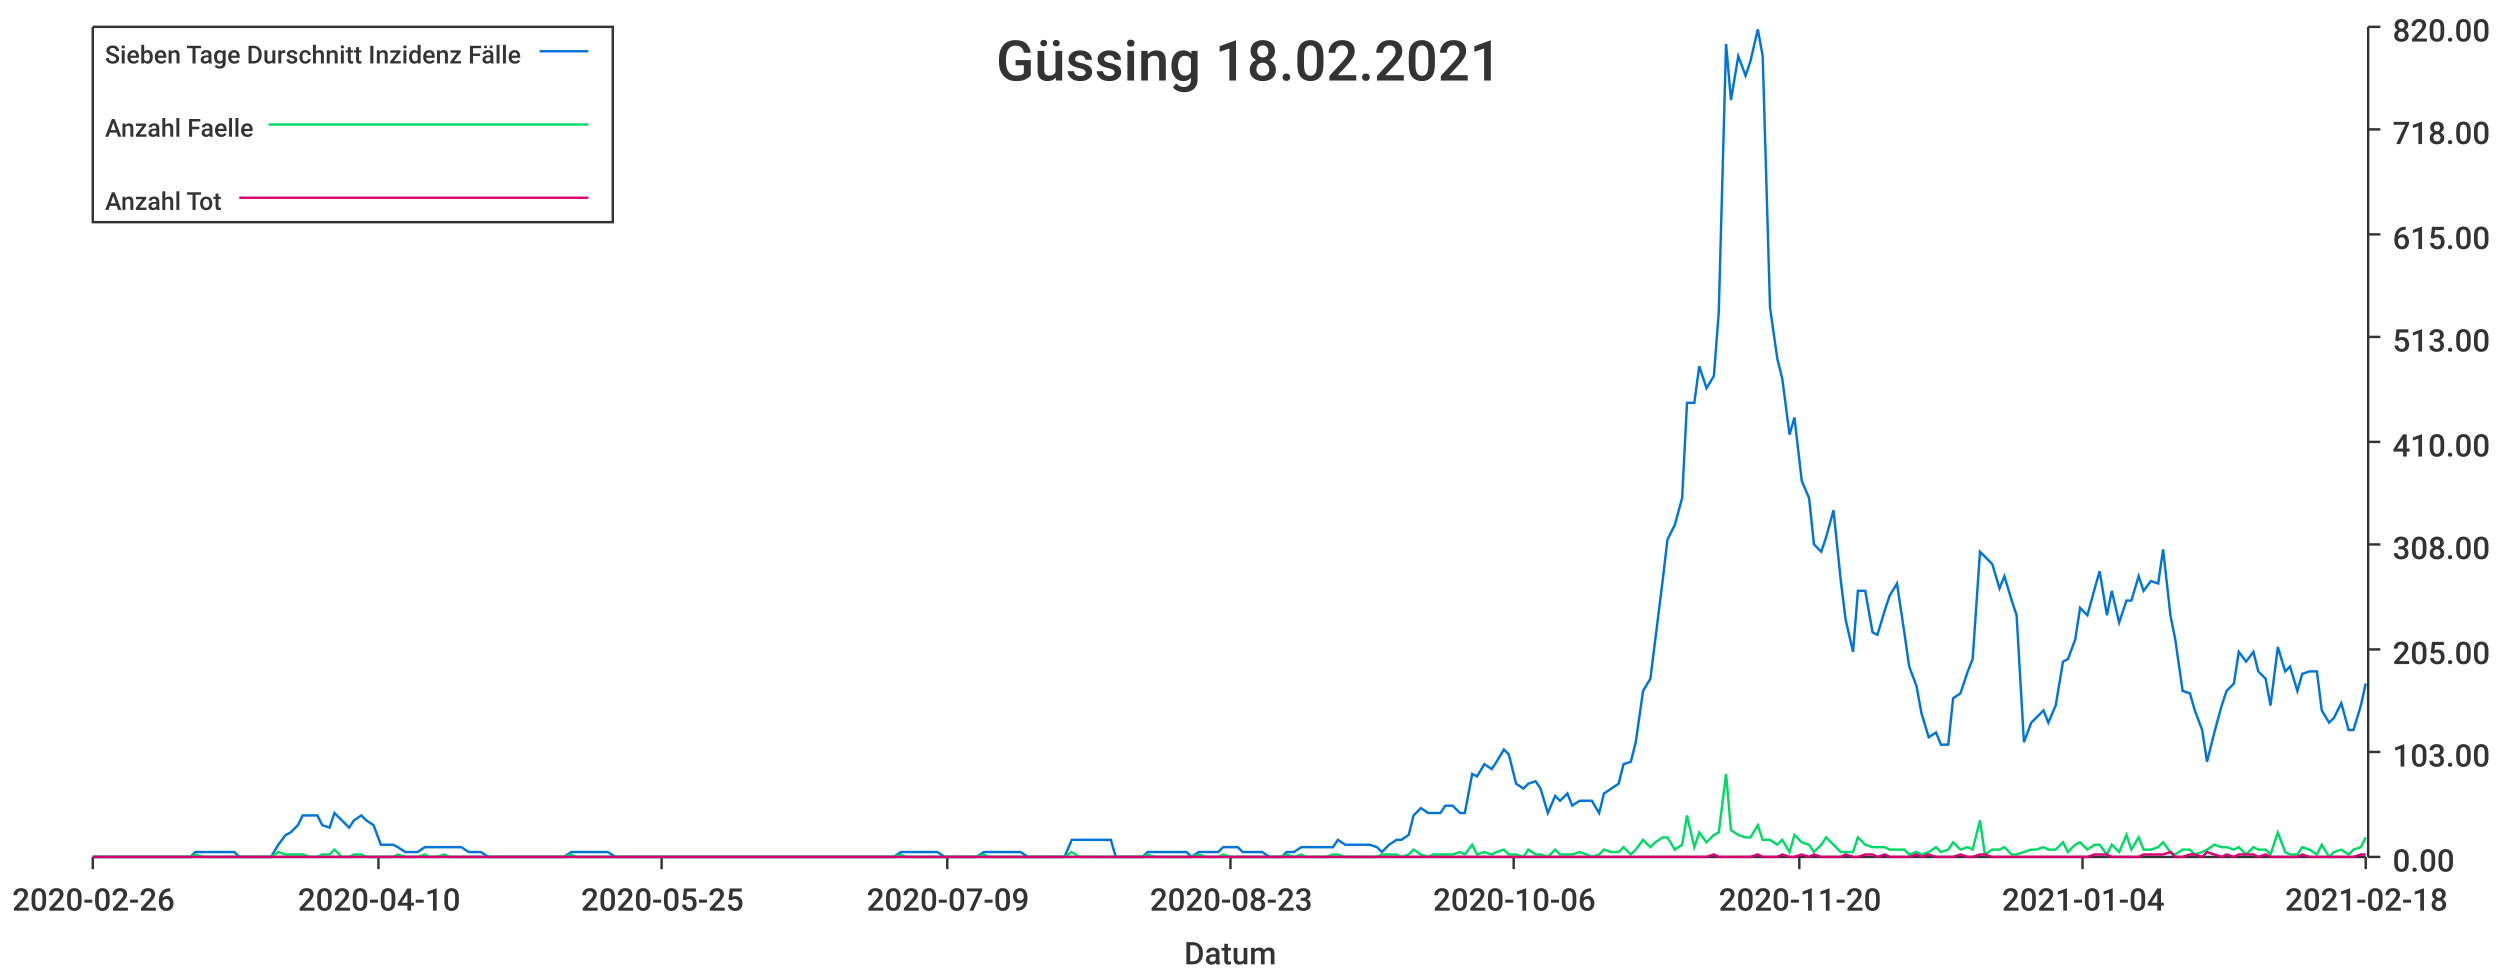
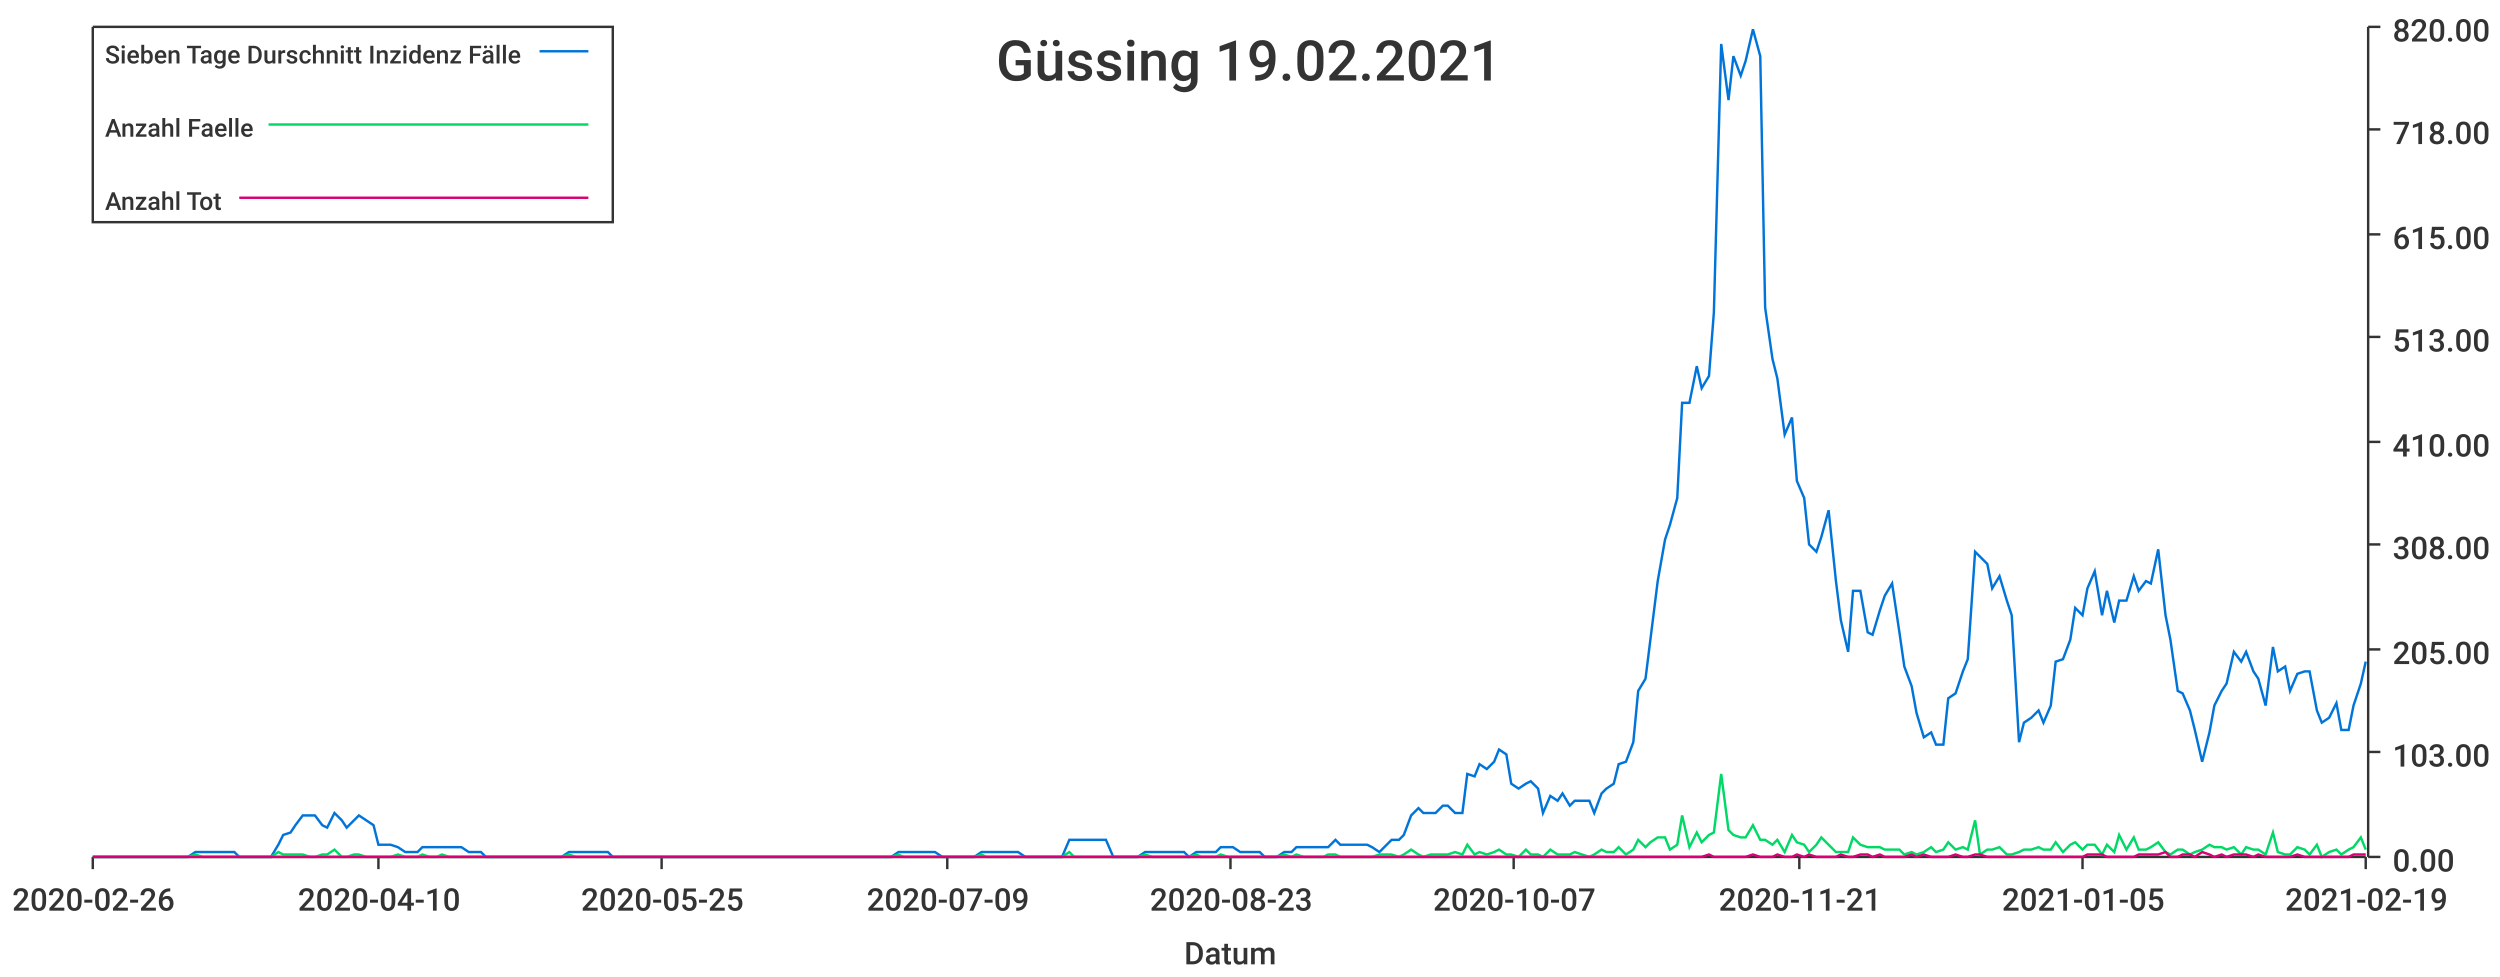
<svg xmlns="http://www.w3.org/2000/svg" width="1024" height="400">\n<path d="M 0 0 L 1024 0 L 1024 400 L 0 400 L 0 0" style="stroke-width:0;stroke:rgba(255,255,255,1.0);fill:rgba(255,255,255,1.0)" />
  <path d="M 38 11 L 969 11 L 969 351 L 38 351 L 38 11" style="stroke-width:0;stroke:rgba(255,255,255,1.0);fill:rgba(255,255,255,1.0)" />
  <path d="M 38 351 L 969 351" style="stroke-width:1;stroke:rgba(51,51,51,1.0);fill:none" />
  <path d="M 38 351 L 38 356" style="stroke-width:1;stroke:rgba(51,51,51,1.0);fill:none" />
  <text x="5" y="373" style="stroke-width:0;stroke:none;fill:rgba(51,51,51,1.0);font-size:12.8px;font-family:'Roboto Medium',sans-serif">2020-02-26</text>
  <path d="M 155 351 L 155 356" style="stroke-width:1;stroke:rgba(51,51,51,1.0);fill:none" />
  <text x="122" y="373" style="stroke-width:0;stroke:none;fill:rgba(51,51,51,1.0);font-size:12.8px;font-family:'Roboto Medium',sans-serif">2020-04-10</text>
  <path d="M 271 351 L 271 356" style="stroke-width:1;stroke:rgba(51,51,51,1.0);fill:none" />
  <text x="238" y="373" style="stroke-width:0;stroke:none;fill:rgba(51,51,51,1.0);font-size:12.8px;font-family:'Roboto Medium',sans-serif">2020-05-25</text>
  <path d="M 388 351 L 388 356" style="stroke-width:1;stroke:rgba(51,51,51,1.0);fill:none" />
  <text x="355" y="373" style="stroke-width:0;stroke:none;fill:rgba(51,51,51,1.0);font-size:12.8px;font-family:'Roboto Medium',sans-serif">2020-07-09</text>
  <path d="M 504 351 L 504 356" style="stroke-width:1;stroke:rgba(51,51,51,1.0);fill:none" />
  <text x="471" y="373" style="stroke-width:0;stroke:none;fill:rgba(51,51,51,1.0);font-size:12.8px;font-family:'Roboto Medium',sans-serif">2020-08-23</text>
  <path d="M 620 351 L 620 356" style="stroke-width:1;stroke:rgba(51,51,51,1.0);fill:none" />
-   <text x="587" y="373" style="stroke-width:0;stroke:none;fill:rgba(51,51,51,1.0);font-size:12.8px;font-family:'Roboto Medium',sans-serif">2020-10-06</text>
+   <text x="587" y="373" style="stroke-width:0;stroke:none;fill:rgba(51,51,51,1.0);font-size:12.8px;font-family:'Roboto Medium',sans-serif">2020-10-07</text>
  <path d="M 737 351 L 737 356" style="stroke-width:1;stroke:rgba(51,51,51,1.0);fill:none" />
-   <text x="704" y="373" style="stroke-width:0;stroke:none;fill:rgba(51,51,51,1.0);font-size:12.8px;font-family:'Roboto Medium',sans-serif">2020-11-20</text>
+   <text x="704" y="373" style="stroke-width:0;stroke:none;fill:rgba(51,51,51,1.0);font-size:12.8px;font-family:'Roboto Medium',sans-serif">2020-11-21</text>
  <path d="M 853 351 L 853 356" style="stroke-width:1;stroke:rgba(51,51,51,1.0);fill:none" />
-   <text x="820" y="373" style="stroke-width:0;stroke:none;fill:rgba(51,51,51,1.0);font-size:12.8px;font-family:'Roboto Medium',sans-serif">2021-01-04</text>
+   <text x="820" y="373" style="stroke-width:0;stroke:none;fill:rgba(51,51,51,1.0);font-size:12.8px;font-family:'Roboto Medium',sans-serif">2021-01-05</text>
  <path d="M 969 351 L 969 356" style="stroke-width:1;stroke:rgba(51,51,51,1.0);fill:none" />
-   <text x="936" y="373" style="stroke-width:0;stroke:none;fill:rgba(51,51,51,1.0);font-size:12.8px;font-family:'Roboto Medium',sans-serif">2021-02-18</text>
+   <text x="936" y="373" style="stroke-width:0;stroke:none;fill:rgba(51,51,51,1.0);font-size:12.8px;font-family:'Roboto Medium',sans-serif">2021-02-19</text>
  <text x="485" y="395" style="stroke-width:0;stroke:none;fill:rgba(51,51,51,1.0);font-size:12.8px;font-family:'Roboto Medium',sans-serif">Datum</text>
  <path d="M 970 351 L 970 11" style="stroke-width:1;stroke:rgba(51,51,51,1.0);fill:none" />
  <path d="M 970 351 L 975 351" style="stroke-width:1;stroke:rgba(51,51,51,1.0);fill:none" />
  <text x="980" y="357" style="stroke-width:0;stroke:none;fill:rgba(51,51,51,1.0);font-size:12.8px;font-family:'Roboto Medium',sans-serif">0.00</text>
  <path d="M 970 308 L 975 308" style="stroke-width:1;stroke:rgba(51,51,51,1.0);fill:none" />
  <text x="980" y="314" style="stroke-width:0;stroke:none;fill:rgba(51,51,51,1.0);font-size:12.8px;font-family:'Roboto Medium',sans-serif">103.00</text>
  <path d="M 970 266 L 975 266" style="stroke-width:1;stroke:rgba(51,51,51,1.0);fill:none" />
  <text x="980" y="272" style="stroke-width:0;stroke:none;fill:rgba(51,51,51,1.0);font-size:12.8px;font-family:'Roboto Medium',sans-serif">205.00</text>
  <path d="M 970 223 L 975 223" style="stroke-width:1;stroke:rgba(51,51,51,1.0);fill:none" />
  <text x="980" y="229" style="stroke-width:0;stroke:none;fill:rgba(51,51,51,1.0);font-size:12.8px;font-family:'Roboto Medium',sans-serif">308.00</text>
  <path d="M 970 181 L 975 181" style="stroke-width:1;stroke:rgba(51,51,51,1.0);fill:none" />
  <text x="980" y="187" style="stroke-width:0;stroke:none;fill:rgba(51,51,51,1.0);font-size:12.8px;font-family:'Roboto Medium',sans-serif">410.00</text>
  <path d="M 970 138 L 975 138" style="stroke-width:1;stroke:rgba(51,51,51,1.0);fill:none" />
  <text x="980" y="144" style="stroke-width:0;stroke:none;fill:rgba(51,51,51,1.0);font-size:12.8px;font-family:'Roboto Medium',sans-serif">513.00</text>
  <path d="M 970 96 L 975 96" style="stroke-width:1;stroke:rgba(51,51,51,1.0);fill:none" />
  <text x="980" y="102" style="stroke-width:0;stroke:none;fill:rgba(51,51,51,1.0);font-size:12.8px;font-family:'Roboto Medium',sans-serif">615.00</text>
  <path d="M 970 53 L 975 53" style="stroke-width:1;stroke:rgba(51,51,51,1.0);fill:none" />
  <text x="980" y="59" style="stroke-width:0;stroke:none;fill:rgba(51,51,51,1.0);font-size:12.8px;font-family:'Roboto Medium',sans-serif">718.00</text>
  <path d="M 970 11 L 975 11" style="stroke-width:1;stroke:rgba(51,51,51,1.0);fill:none" />
  <text x="980" y="17" style="stroke-width:0;stroke:none;fill:rgba(51,51,51,1.0);font-size:12.8px;font-family:'Roboto Medium',sans-serif">820.00</text>
-   <path d="M 38 351 L 41 351 L 44 351 L 46 351 L 49 351 L 52 351 L 54 351 L 57 351 L 59 351 L 62 351 L 65 351 L 67 351 L 70 351 L 72 351 L 75 351 L 78 351 L 80 349 L 83 349 L 85 349 L 88 349 L 91 349 L 93 349 L 96 349 L 98 351 L 101 351 L 104 351 L 106 351 L 109 351 L 111 351 L 114 346 L 117 342 L 119 341 L 122 338 L 124 334 L 127 334 L 130 334 L 132 338 L 135 339 L 137 333 L 140 336 L 143 339 L 145 336 L 148 334 L 150 336 L 153 338 L 156 346 L 158 346 L 161 346 L 163 347 L 166 349 L 169 349 L 171 349 L 174 347 L 176 347 L 179 347 L 182 347 L 184 347 L 187 347 L 189 347 L 192 349 L 195 349 L 197 349 L 200 351 L 202 351 L 205 351 L 208 351 L 210 351 L 213 351 L 215 351 L 218 351 L 221 351 L 223 351 L 226 351 L 228 351 L 231 351 L 234 349 L 236 349 L 239 349 L 241 349 L 244 349 L 247 349 L 249 349 L 252 351 L 254 351 L 257 351 L 260 351 L 262 351 L 265 351 L 267 351 L 270 351 L 273 351 L 275 351 L 278 351 L 280 351 L 283 351 L 286 351 L 288 351 L 291 351 L 293 351 L 296 351 L 299 351 L 301 351 L 304 351 L 306 351 L 309 351 L 312 351 L 314 351 L 317 351 L 319 351 L 322 351 L 325 351 L 327 351 L 330 351 L 332 351 L 335 351 L 338 351 L 340 351 L 343 351 L 345 351 L 348 351 L 351 351 L 353 351 L 356 351 L 358 351 L 361 351 L 364 351 L 366 351 L 369 349 L 371 349 L 374 349 L 377 349 L 379 349 L 382 349 L 384 349 L 387 351 L 390 351 L 392 351 L 395 351 L 397 351 L 400 351 L 403 349 L 405 349 L 408 349 L 410 349 L 413 349 L 416 349 L 418 349 L 421 351 L 423 351 L 426 351 L 429 351 L 431 351 L 434 351 L 436 351 L 439 344 L 442 344 L 444 344 L 447 344 L 449 344 L 452 344 L 455 344 L 457 351 L 460 351 L 462 351 L 465 351 L 468 351 L 470 349 L 473 349 L 475 349 L 478 349 L 481 349 L 483 349 L 486 349 L 488 351 L 491 349 L 494 349 L 496 349 L 499 349 L 501 347 L 504 347 L 507 347 L 509 349 L 512 349 L 514 349 L 517 349 L 520 351 L 522 351 L 525 351 L 527 349 L 530 349 L 533 347 L 535 347 L 538 347 L 540 347 L 543 347 L 546 347 L 548 344 L 551 346 L 553 346 L 556 346 L 559 346 L 561 346 L 564 347 L 566 349 L 569 346 L 572 344 L 574 344 L 577 342 L 579 334 L 582 331 L 585 333 L 587 333 L 590 333 L 592 330 L 595 330 L 598 333 L 600 333 L 603 317 L 605 318 L 608 313 L 611 315 L 613 312 L 616 307 L 618 309 L 621 321 L 624 323 L 626 321 L 629 320 L 631 323 L 634 333 L 637 326 L 639 328 L 642 325 L 644 330 L 647 328 L 650 328 L 652 328 L 655 333 L 657 325 L 660 323 L 663 321 L 665 313 L 668 312 L 670 304 L 673 283 L 676 278 L 678 262 L 681 238 L 683 221 L 686 215 L 689 204 L 691 165 L 694 165 L 696 150 L 699 159 L 702 154 L 704 128 L 707 18 L 709 41 L 712 23 L 715 31 L 717 25 L 720 12 L 722 23 L 725 126 L 728 147 L 730 155 L 733 178 L 735 171 L 738 197 L 741 204 L 743 223 L 746 226 L 748 220 L 751 209 L 754 238 L 756 254 L 759 267 L 761 242 L 764 242 L 767 259 L 769 260 L 772 250 L 774 244 L 777 239 L 780 259 L 782 273 L 785 281 L 787 292 L 790 302 L 793 300 L 795 305 L 798 305 L 800 286 L 803 284 L 806 275 L 808 270 L 811 226 L 813 228 L 816 231 L 819 241 L 821 236 L 824 246 L 826 252 L 829 304 L 832 296 L 834 294 L 837 291 L 839 296 L 842 289 L 845 271 L 847 270 L 850 262 L 852 249 L 855 252 L 858 241 L 860 234 L 863 252 L 865 242 L 868 255 L 871 246 L 873 246 L 876 236 L 878 242 L 881 238 L 884 239 L 886 225 L 889 252 L 891 262 L 894 283 L 897 284 L 899 291 L 902 299 L 904 312 L 907 300 L 910 289 L 912 283 L 915 280 L 917 267 L 920 271 L 923 267 L 925 275 L 928 278 L 930 289 L 933 265 L 936 275 L 938 273 L 941 283 L 943 276 L 946 275 L 949 275 L 951 291 L 954 296 L 956 294 L 959 288 L 962 299 L 964 299 L 967 289 L 969 280" style="stroke-width:1;stroke:rgba(0,116,217,1.0);fill:none" />
-   <path d="M 38 351 L 41 351 L 44 351 L 46 351 L 49 351 L 52 351 L 54 351 L 57 351 L 59 351 L 62 351 L 65 351 L 67 351 L 70 351 L 72 351 L 75 351 L 78 351 L 80 350 L 83 351 L 85 351 L 88 351 L 91 351 L 93 351 L 96 351 L 98 351 L 101 351 L 104 351 L 106 351 L 109 351 L 111 351 L 114 349 L 117 350 L 119 350 L 122 350 L 124 350 L 127 351 L 130 351 L 132 350 L 135 350 L 137 348 L 140 351 L 143 351 L 145 350 L 148 350 L 150 351 L 153 351 L 156 351 L 158 351 L 161 351 L 163 350 L 166 351 L 169 351 L 171 351 L 174 350 L 176 351 L 179 351 L 182 350 L 184 351 L 187 351 L 189 351 L 192 351 L 195 351 L 197 351 L 200 351 L 202 351 L 205 351 L 208 351 L 210 351 L 213 351 L 215 351 L 218 351 L 221 351 L 223 351 L 226 351 L 228 351 L 231 351 L 234 350 L 236 351 L 239 351 L 241 351 L 244 351 L 247 351 L 249 351 L 252 351 L 254 351 L 257 351 L 260 351 L 262 351 L 265 351 L 267 351 L 270 351 L 273 351 L 275 351 L 278 351 L 280 351 L 283 351 L 286 351 L 288 351 L 291 351 L 293 351 L 296 351 L 299 351 L 301 351 L 304 351 L 306 351 L 309 351 L 312 351 L 314 351 L 317 351 L 319 351 L 322 351 L 325 351 L 327 351 L 330 351 L 332 351 L 335 351 L 338 351 L 340 351 L 343 351 L 345 351 L 348 351 L 351 351 L 353 351 L 356 351 L 358 351 L 361 351 L 364 351 L 366 351 L 369 350 L 371 351 L 374 351 L 377 351 L 379 351 L 382 351 L 384 351 L 387 351 L 390 351 L 392 351 L 395 351 L 397 351 L 400 351 L 403 350 L 405 351 L 408 351 L 410 351 L 413 351 L 416 351 L 418 351 L 421 351 L 423 351 L 426 351 L 429 351 L 431 351 L 434 351 L 436 351 L 439 349 L 442 351 L 444 351 L 447 351 L 449 351 L 452 351 L 455 351 L 457 351 L 460 351 L 462 351 L 465 351 L 468 351 L 470 350 L 473 351 L 475 351 L 478 351 L 481 351 L 483 351 L 486 351 L 488 351 L 491 350 L 494 351 L 496 351 L 499 351 L 501 350 L 504 351 L 507 351 L 509 351 L 512 351 L 514 351 L 517 351 L 520 351 L 522 351 L 525 351 L 527 350 L 530 351 L 533 350 L 535 351 L 538 351 L 540 351 L 543 351 L 546 350 L 548 350 L 551 351 L 553 351 L 556 351 L 559 351 L 561 351 L 564 351 L 566 350 L 569 350 L 572 350 L 574 351 L 577 350 L 579 348 L 582 350 L 585 351 L 587 350 L 590 350 L 592 350 L 595 350 L 598 349 L 600 350 L 603 346 L 605 350 L 608 349 L 611 350 L 613 349 L 616 348 L 618 350 L 621 350 L 624 351 L 626 348 L 629 350 L 631 350 L 634 351 L 637 348 L 639 350 L 642 350 L 644 350 L 647 349 L 650 350 L 652 351 L 655 350 L 657 348 L 660 349 L 663 349 L 665 347 L 668 350 L 670 348 L 673 344 L 676 347 L 678 345 L 681 343 L 683 343 L 686 348 L 689 346 L 691 334 L 694 347 L 696 341 L 699 345 L 702 342 L 704 341 L 707 317 L 709 340 L 712 342 L 715 343 L 717 343 L 720 338 L 722 344 L 725 344 L 728 346 L 730 344 L 733 349 L 735 342 L 738 345 L 741 346 L 743 349 L 746 346 L 748 343 L 751 346 L 754 349 L 756 349 L 759 349 L 761 343 L 764 346 L 767 347 L 769 347 L 772 347 L 774 348 L 777 348 L 780 348 L 782 350 L 785 349 L 787 350 L 790 349 L 793 347 L 795 349 L 798 348 L 800 345 L 803 348 L 806 347 L 808 348 L 811 336 L 813 350 L 816 348 L 819 348 L 821 347 L 824 350 L 826 350 L 829 349 L 832 348 L 834 348 L 837 347 L 839 348 L 842 348 L 845 345 L 847 349 L 850 346 L 852 345 L 855 348 L 858 346 L 860 346 L 863 350 L 865 346 L 868 349 L 871 342 L 873 348 L 876 343 L 878 348 L 881 348 L 884 347 L 886 345 L 889 349 L 891 350 L 894 348 L 897 348 L 899 350 L 902 349 L 904 348 L 907 346 L 910 347 L 912 347 L 915 348 L 917 347 L 920 350 L 923 347 L 925 348 L 928 348 L 930 350 L 933 341 L 936 349 L 938 350 L 941 350 L 943 347 L 946 348 L 949 350 L 951 346 L 954 351 L 956 349 L 959 348 L 962 350 L 964 348 L 967 347 L 969 343" style="stroke-width:1;stroke:rgba(0,217,101,1.0);fill:none" />
-   <path d="M 38 351 L 41 351 L 44 351 L 46 351 L 49 351 L 52 351 L 54 351 L 57 351 L 59 351 L 62 351 L 65 351 L 67 351 L 70 351 L 72 351 L 75 351 L 78 351 L 80 351 L 83 351 L 85 351 L 88 351 L 91 351 L 93 351 L 96 351 L 98 351 L 101 351 L 104 351 L 106 351 L 109 351 L 111 351 L 114 351 L 117 351 L 119 351 L 122 351 L 124 351 L 127 351 L 130 351 L 132 351 L 135 351 L 137 351 L 140 351 L 143 351 L 145 351 L 148 351 L 150 351 L 153 351 L 156 351 L 158 351 L 161 351 L 163 351 L 166 351 L 169 351 L 171 351 L 174 351 L 176 351 L 179 351 L 182 351 L 184 351 L 187 351 L 189 351 L 192 351 L 195 351 L 197 351 L 200 351 L 202 351 L 205 351 L 208 351 L 210 351 L 213 351 L 215 351 L 218 351 L 221 351 L 223 351 L 226 351 L 228 351 L 231 351 L 234 351 L 236 351 L 239 351 L 241 351 L 244 351 L 247 351 L 249 351 L 252 351 L 254 351 L 257 351 L 260 351 L 262 351 L 265 351 L 267 351 L 270 351 L 273 351 L 275 351 L 278 351 L 280 351 L 283 351 L 286 351 L 288 351 L 291 351 L 293 351 L 296 351 L 299 351 L 301 351 L 304 351 L 306 351 L 309 351 L 312 351 L 314 351 L 317 351 L 319 351 L 322 351 L 325 351 L 327 351 L 330 351 L 332 351 L 335 351 L 338 351 L 340 351 L 343 351 L 345 351 L 348 351 L 351 351 L 353 351 L 356 351 L 358 351 L 361 351 L 364 351 L 366 351 L 369 351 L 371 351 L 374 351 L 377 351 L 379 351 L 382 351 L 384 351 L 387 351 L 390 351 L 392 351 L 395 351 L 397 351 L 400 351 L 403 351 L 405 351 L 408 351 L 410 351 L 413 351 L 416 351 L 418 351 L 421 351 L 423 351 L 426 351 L 429 351 L 431 351 L 434 351 L 436 351 L 439 351 L 442 351 L 444 351 L 447 351 L 449 351 L 452 351 L 455 351 L 457 351 L 460 351 L 462 351 L 465 351 L 468 351 L 470 351 L 473 351 L 475 351 L 478 351 L 481 351 L 483 351 L 486 351 L 488 351 L 491 351 L 494 351 L 496 351 L 499 351 L 501 351 L 504 351 L 507 351 L 509 351 L 512 351 L 514 351 L 517 351 L 520 351 L 522 351 L 525 351 L 527 351 L 530 351 L 533 351 L 535 351 L 538 351 L 540 351 L 543 351 L 546 351 L 548 351 L 551 351 L 553 351 L 556 351 L 559 351 L 561 351 L 564 351 L 566 351 L 569 351 L 572 351 L 574 351 L 577 351 L 579 351 L 582 351 L 585 351 L 587 351 L 590 351 L 592 351 L 595 351 L 598 351 L 600 351 L 603 351 L 605 351 L 608 351 L 611 351 L 613 351 L 616 351 L 618 351 L 621 351 L 624 351 L 626 351 L 629 351 L 631 351 L 634 351 L 637 351 L 639 351 L 642 351 L 644 351 L 647 351 L 650 351 L 652 351 L 655 351 L 657 351 L 660 351 L 663 351 L 665 351 L 668 351 L 670 351 L 673 351 L 676 351 L 678 351 L 681 351 L 683 351 L 686 351 L 689 351 L 691 351 L 694 351 L 696 351 L 699 351 L 702 350 L 704 351 L 707 351 L 709 351 L 712 351 L 715 351 L 717 351 L 720 350 L 722 351 L 725 351 L 728 351 L 730 350 L 733 351 L 735 351 L 738 350 L 741 351 L 743 350 L 746 351 L 748 351 L 751 351 L 754 351 L 756 350 L 759 351 L 761 351 L 764 350 L 767 350 L 769 351 L 772 350 L 774 351 L 777 351 L 780 351 L 782 351 L 785 350 L 787 351 L 790 350 L 793 351 L 795 351 L 798 351 L 800 351 L 803 350 L 806 351 L 808 351 L 811 350 L 813 350 L 816 351 L 819 351 L 821 351 L 824 351 L 826 351 L 829 351 L 832 351 L 834 351 L 837 351 L 839 351 L 842 351 L 845 351 L 847 351 L 850 351 L 852 351 L 855 351 L 858 350 L 860 350 L 863 350 L 865 351 L 868 351 L 871 351 L 873 351 L 876 351 L 878 350 L 881 350 L 884 350 L 886 350 L 889 349 L 891 351 L 894 351 L 897 350 L 899 350 L 902 351 L 904 349 L 907 350 L 910 351 L 912 350 L 915 351 L 917 350 L 920 350 L 923 350 L 925 351 L 928 350 L 930 351 L 933 351 L 936 351 L 938 351 L 941 351 L 943 350 L 946 351 L 949 351 L 951 351 L 954 351 L 956 351 L 959 351 L 962 351 L 964 351 L 967 350 L 969 350" style="stroke-width:1;stroke:rgba(217,0,116,1.0);fill:none" />
-   <text x="408" y="33" style="stroke-width:0;stroke:none;fill:rgba(51,51,51,1.0);font-size:23.0px;font-family:'Roboto Medium',sans-serif">Güssing 18.02.2021</text>
+   <path d="M 38 351 L 41 351 L 44 351 L 46 351 L 49 351 L 51 351 L 54 351 L 57 351 L 59 351 L 62 351 L 64 351 L 67 351 L 70 351 L 72 351 L 75 351 L 77 351 L 80 349 L 83 349 L 85 349 L 88 349 L 90 349 L 93 349 L 96 349 L 98 351 L 101 351 L 103 351 L 106 351 L 109 351 L 111 351 L 114 346 L 116 342 L 119 341 L 121 338 L 124 334 L 127 334 L 129 334 L 132 338 L 134 339 L 137 333 L 140 336 L 142 339 L 145 336 L 147 334 L 150 336 L 153 338 L 155 346 L 158 346 L 160 346 L 163 347 L 166 349 L 168 349 L 171 349 L 173 347 L 176 347 L 179 347 L 181 347 L 184 347 L 186 347 L 189 347 L 192 349 L 194 349 L 197 349 L 199 351 L 202 351 L 204 351 L 207 351 L 210 351 L 212 351 L 215 351 L 217 351 L 220 351 L 223 351 L 225 351 L 228 351 L 230 351 L 233 349 L 236 349 L 238 349 L 241 349 L 243 349 L 246 349 L 249 349 L 251 351 L 254 351 L 256 351 L 259 351 L 262 351 L 264 351 L 267 351 L 269 351 L 272 351 L 274 351 L 277 351 L 280 351 L 282 351 L 285 351 L 287 351 L 290 351 L 293 351 L 295 351 L 298 351 L 300 351 L 303 351 L 306 351 L 308 351 L 311 351 L 313 351 L 316 351 L 319 351 L 321 351 L 324 351 L 326 351 L 329 351 L 332 351 L 334 351 L 337 351 L 339 351 L 342 351 L 345 351 L 347 351 L 350 351 L 352 351 L 355 351 L 357 351 L 360 351 L 363 351 L 365 351 L 368 349 L 370 349 L 373 349 L 376 349 L 378 349 L 381 349 L 383 349 L 386 351 L 389 351 L 391 351 L 394 351 L 396 351 L 399 351 L 402 349 L 404 349 L 407 349 L 409 349 L 412 349 L 415 349 L 417 349 L 420 351 L 422 351 L 425 351 L 427 351 L 430 351 L 433 351 L 435 351 L 438 344 L 440 344 L 443 344 L 446 344 L 448 344 L 451 344 L 453 344 L 456 351 L 459 351 L 461 351 L 464 351 L 466 351 L 469 349 L 472 349 L 474 349 L 477 349 L 479 349 L 482 349 L 485 349 L 487 351 L 490 349 L 492 349 L 495 349 L 498 349 L 500 347 L 503 347 L 505 347 L 508 349 L 510 349 L 513 349 L 516 349 L 518 351 L 521 351 L 523 351 L 526 349 L 529 349 L 531 347 L 534 347 L 536 347 L 539 347 L 542 347 L 544 347 L 547 344 L 549 346 L 552 346 L 555 346 L 557 346 L 560 346 L 562 347 L 565 349 L 568 346 L 570 344 L 573 344 L 575 342 L 578 334 L 581 331 L 583 333 L 586 333 L 588 333 L 591 330 L 593 330 L 596 333 L 599 333 L 601 317 L 604 318 L 606 313 L 609 315 L 612 312 L 614 307 L 617 309 L 619 321 L 622 323 L 625 321 L 627 320 L 630 323 L 632 333 L 635 326 L 638 328 L 640 325 L 643 330 L 645 328 L 648 328 L 651 328 L 653 333 L 656 325 L 658 323 L 661 321 L 663 313 L 666 312 L 669 304 L 671 283 L 674 278 L 676 262 L 679 238 L 682 221 L 684 215 L 687 204 L 689 165 L 692 165 L 695 150 L 697 159 L 700 154 L 702 128 L 705 18 L 708 41 L 710 23 L 713 31 L 715 25 L 718 12 L 721 23 L 723 126 L 726 147 L 728 155 L 731 178 L 734 171 L 736 197 L 739 204 L 741 223 L 744 226 L 746 220 L 749 209 L 752 238 L 754 254 L 757 267 L 759 242 L 762 242 L 765 259 L 767 260 L 770 250 L 772 244 L 775 239 L 778 259 L 780 273 L 783 281 L 785 292 L 788 302 L 791 300 L 793 305 L 796 305 L 798 286 L 801 284 L 804 275 L 806 270 L 809 226 L 811 228 L 814 231 L 816 241 L 819 236 L 822 246 L 824 252 L 827 304 L 829 296 L 832 294 L 835 291 L 837 296 L 840 289 L 842 271 L 845 270 L 848 262 L 850 249 L 853 252 L 855 241 L 858 234 L 861 252 L 863 242 L 866 255 L 868 246 L 871 246 L 874 236 L 876 242 L 879 238 L 881 239 L 884 225 L 887 252 L 889 262 L 892 283 L 894 284 L 897 291 L 899 299 L 902 312 L 905 300 L 907 289 L 910 283 L 912 280 L 915 267 L 918 271 L 920 267 L 923 275 L 925 278 L 928 289 L 931 265 L 933 275 L 936 273 L 938 283 L 941 276 L 944 275 L 946 275 L 949 291 L 951 296 L 954 294 L 957 288 L 959 299 L 962 299 L 964 289 L 967 280 L 969 271" style="stroke-width:1;stroke:rgba(0,116,217,1.0);fill:none" />
+   <path d="M 38 351 L 41 351 L 44 351 L 46 351 L 49 351 L 51 351 L 54 351 L 57 351 L 59 351 L 62 351 L 64 351 L 67 351 L 70 351 L 72 351 L 75 351 L 77 351 L 80 350 L 83 351 L 85 351 L 88 351 L 90 351 L 93 351 L 96 351 L 98 351 L 101 351 L 103 351 L 106 351 L 109 351 L 111 351 L 114 349 L 116 350 L 119 350 L 121 350 L 124 350 L 127 351 L 129 351 L 132 350 L 134 350 L 137 348 L 140 351 L 142 351 L 145 350 L 147 350 L 150 351 L 153 351 L 155 351 L 158 351 L 160 351 L 163 350 L 166 351 L 168 351 L 171 351 L 173 350 L 176 351 L 179 351 L 181 350 L 184 351 L 186 351 L 189 351 L 192 351 L 194 351 L 197 351 L 199 351 L 202 351 L 204 351 L 207 351 L 210 351 L 212 351 L 215 351 L 217 351 L 220 351 L 223 351 L 225 351 L 228 351 L 230 351 L 233 350 L 236 351 L 238 351 L 241 351 L 243 351 L 246 351 L 249 351 L 251 351 L 254 351 L 256 351 L 259 351 L 262 351 L 264 351 L 267 351 L 269 351 L 272 351 L 274 351 L 277 351 L 280 351 L 282 351 L 285 351 L 287 351 L 290 351 L 293 351 L 295 351 L 298 351 L 300 351 L 303 351 L 306 351 L 308 351 L 311 351 L 313 351 L 316 351 L 319 351 L 321 351 L 324 351 L 326 351 L 329 351 L 332 351 L 334 351 L 337 351 L 339 351 L 342 351 L 345 351 L 347 351 L 350 351 L 352 351 L 355 351 L 357 351 L 360 351 L 363 351 L 365 351 L 368 350 L 370 351 L 373 351 L 376 351 L 378 351 L 381 351 L 383 351 L 386 351 L 389 351 L 391 351 L 394 351 L 396 351 L 399 351 L 402 350 L 404 351 L 407 351 L 409 351 L 412 351 L 415 351 L 417 351 L 420 351 L 422 351 L 425 351 L 427 351 L 430 351 L 433 351 L 435 351 L 438 349 L 440 351 L 443 351 L 446 351 L 448 351 L 451 351 L 453 351 L 456 351 L 459 351 L 461 351 L 464 351 L 466 351 L 469 350 L 472 351 L 474 351 L 477 351 L 479 351 L 482 351 L 485 351 L 487 351 L 490 350 L 492 351 L 495 351 L 498 351 L 500 350 L 503 351 L 505 351 L 508 351 L 510 351 L 513 351 L 516 351 L 518 351 L 521 351 L 523 351 L 526 350 L 529 351 L 531 350 L 534 351 L 536 351 L 539 351 L 542 351 L 544 350 L 547 350 L 549 351 L 552 351 L 555 351 L 557 351 L 560 351 L 562 351 L 565 350 L 568 350 L 570 350 L 573 351 L 575 350 L 578 348 L 581 350 L 583 351 L 586 350 L 588 350 L 591 350 L 593 350 L 596 349 L 599 350 L 601 346 L 604 350 L 606 349 L 609 350 L 612 349 L 614 348 L 617 350 L 619 350 L 622 351 L 625 348 L 627 350 L 630 350 L 632 351 L 635 348 L 638 350 L 640 350 L 643 350 L 645 349 L 648 350 L 651 351 L 653 350 L 656 348 L 658 349 L 661 349 L 663 347 L 666 350 L 669 348 L 671 344 L 674 347 L 676 345 L 679 343 L 682 343 L 684 348 L 687 346 L 689 334 L 692 347 L 695 341 L 697 345 L 700 342 L 702 341 L 705 317 L 708 340 L 710 342 L 713 343 L 715 343 L 718 338 L 721 344 L 723 344 L 726 346 L 728 344 L 731 349 L 734 342 L 736 345 L 739 346 L 741 349 L 744 346 L 746 343 L 749 346 L 752 349 L 754 349 L 757 349 L 759 343 L 762 346 L 765 347 L 767 347 L 770 347 L 772 348 L 775 348 L 778 348 L 780 350 L 783 349 L 785 350 L 788 349 L 791 347 L 793 349 L 796 348 L 798 345 L 801 348 L 804 347 L 806 348 L 809 336 L 811 350 L 814 348 L 816 348 L 819 347 L 822 350 L 824 350 L 827 349 L 829 348 L 832 348 L 835 347 L 837 348 L 840 348 L 842 345 L 845 349 L 848 346 L 850 345 L 853 348 L 855 346 L 858 346 L 861 350 L 863 346 L 866 349 L 868 342 L 871 348 L 874 343 L 876 348 L 879 348 L 881 347 L 884 345 L 887 349 L 889 350 L 892 348 L 894 348 L 897 350 L 899 349 L 902 348 L 905 346 L 907 347 L 910 347 L 912 348 L 915 347 L 918 350 L 920 347 L 923 348 L 925 348 L 928 350 L 931 341 L 933 349 L 936 350 L 938 350 L 941 347 L 944 348 L 946 350 L 949 346 L 951 351 L 954 349 L 957 348 L 959 350 L 962 348 L 964 347 L 967 343 L 969 348" style="stroke-width:1;stroke:rgba(0,217,101,1.0);fill:none" />
+   <path d="M 38 351 L 41 351 L 44 351 L 46 351 L 49 351 L 51 351 L 54 351 L 57 351 L 59 351 L 62 351 L 64 351 L 67 351 L 70 351 L 72 351 L 75 351 L 77 351 L 80 351 L 83 351 L 85 351 L 88 351 L 90 351 L 93 351 L 96 351 L 98 351 L 101 351 L 103 351 L 106 351 L 109 351 L 111 351 L 114 351 L 116 351 L 119 351 L 121 351 L 124 351 L 127 351 L 129 351 L 132 351 L 134 351 L 137 351 L 140 351 L 142 351 L 145 351 L 147 351 L 150 351 L 153 351 L 155 351 L 158 351 L 160 351 L 163 351 L 166 351 L 168 351 L 171 351 L 173 351 L 176 351 L 179 351 L 181 351 L 184 351 L 186 351 L 189 351 L 192 351 L 194 351 L 197 351 L 199 351 L 202 351 L 204 351 L 207 351 L 210 351 L 212 351 L 215 351 L 217 351 L 220 351 L 223 351 L 225 351 L 228 351 L 230 351 L 233 351 L 236 351 L 238 351 L 241 351 L 243 351 L 246 351 L 249 351 L 251 351 L 254 351 L 256 351 L 259 351 L 262 351 L 264 351 L 267 351 L 269 351 L 272 351 L 274 351 L 277 351 L 280 351 L 282 351 L 285 351 L 287 351 L 290 351 L 293 351 L 295 351 L 298 351 L 300 351 L 303 351 L 306 351 L 308 351 L 311 351 L 313 351 L 316 351 L 319 351 L 321 351 L 324 351 L 326 351 L 329 351 L 332 351 L 334 351 L 337 351 L 339 351 L 342 351 L 345 351 L 347 351 L 350 351 L 352 351 L 355 351 L 357 351 L 360 351 L 363 351 L 365 351 L 368 351 L 370 351 L 373 351 L 376 351 L 378 351 L 381 351 L 383 351 L 386 351 L 389 351 L 391 351 L 394 351 L 396 351 L 399 351 L 402 351 L 404 351 L 407 351 L 409 351 L 412 351 L 415 351 L 417 351 L 420 351 L 422 351 L 425 351 L 427 351 L 430 351 L 433 351 L 435 351 L 438 351 L 440 351 L 443 351 L 446 351 L 448 351 L 451 351 L 453 351 L 456 351 L 459 351 L 461 351 L 464 351 L 466 351 L 469 351 L 472 351 L 474 351 L 477 351 L 479 351 L 482 351 L 485 351 L 487 351 L 490 351 L 492 351 L 495 351 L 498 351 L 500 351 L 503 351 L 505 351 L 508 351 L 510 351 L 513 351 L 516 351 L 518 351 L 521 351 L 523 351 L 526 351 L 529 351 L 531 351 L 534 351 L 536 351 L 539 351 L 542 351 L 544 351 L 547 351 L 549 351 L 552 351 L 555 351 L 557 351 L 560 351 L 562 351 L 565 351 L 568 351 L 570 351 L 573 351 L 575 351 L 578 351 L 581 351 L 583 351 L 586 351 L 588 351 L 591 351 L 593 351 L 596 351 L 599 351 L 601 351 L 604 351 L 606 351 L 609 351 L 612 351 L 614 351 L 617 351 L 619 351 L 622 351 L 625 351 L 627 351 L 630 351 L 632 351 L 635 351 L 638 351 L 640 351 L 643 351 L 645 351 L 648 351 L 651 351 L 653 351 L 656 351 L 658 351 L 661 351 L 663 351 L 666 351 L 669 351 L 671 351 L 674 351 L 676 351 L 679 351 L 682 351 L 684 351 L 687 351 L 689 351 L 692 351 L 695 351 L 697 351 L 700 350 L 702 351 L 705 351 L 708 351 L 710 351 L 713 351 L 715 351 L 718 350 L 721 351 L 723 351 L 726 351 L 728 350 L 731 351 L 734 351 L 736 350 L 739 351 L 741 350 L 744 351 L 746 351 L 749 351 L 752 351 L 754 350 L 757 351 L 759 351 L 762 350 L 765 350 L 767 351 L 770 350 L 772 351 L 775 351 L 778 351 L 780 351 L 783 350 L 785 351 L 788 350 L 791 351 L 793 351 L 796 351 L 798 351 L 801 350 L 804 351 L 806 351 L 809 350 L 811 350 L 814 351 L 816 351 L 819 351 L 822 351 L 824 351 L 827 351 L 829 351 L 832 351 L 835 351 L 837 351 L 840 351 L 842 351 L 845 351 L 848 351 L 850 351 L 853 351 L 855 350 L 858 350 L 861 350 L 863 351 L 866 351 L 868 351 L 871 351 L 874 351 L 876 350 L 879 350 L 881 350 L 884 350 L 887 349 L 889 351 L 892 351 L 894 350 L 897 350 L 899 351 L 902 349 L 905 350 L 907 351 L 910 350 L 912 351 L 915 350 L 918 350 L 920 350 L 923 351 L 925 350 L 928 351 L 931 351 L 933 351 L 936 351 L 938 351 L 941 350 L 944 351 L 946 351 L 949 351 L 951 351 L 954 351 L 957 351 L 959 351 L 962 351 L 964 350 L 967 350 L 969 350" style="stroke-width:1;stroke:rgba(217,0,116,1.0);fill:none" />
+   <text x="408" y="33" style="stroke-width:0;stroke:none;fill:rgba(51,51,51,1.0);font-size:23.0px;font-family:'Roboto Medium',sans-serif">Güssing 19.02.2021</text>
  <path d="M 38 11 L 251 11 L 251 91 L 38 91 L 38 11" style="stroke-width:1;stroke:rgba(51,51,51,1.0);fill:rgba(255,255,255,1.0)" />
  <text x="43" y="26" style="stroke-width:0;stroke:none;fill:rgba(51,51,51,1.0);font-size:10.2px;font-family:'Roboto Medium',sans-serif">Sieben Tage Durschnitt Inzidenz Fälle</text>
  <path d="M 221 21 L 241 21" style="stroke-width:1;stroke:rgba(0,116,217,1.0);fill:none" />
  <text x="43" y="56" style="stroke-width:0;stroke:none;fill:rgba(51,51,51,1.0);font-size:10.2px;font-family:'Roboto Medium',sans-serif">Anzahl Faelle</text>
  <path d="M 110 51 L 241 51" style="stroke-width:1;stroke:rgba(0,217,101,1.0);fill:none" />
  <text x="43" y="86" style="stroke-width:0;stroke:none;fill:rgba(51,51,51,1.0);font-size:10.2px;font-family:'Roboto Medium',sans-serif">Anzahl Tot</text>
  <path d="M 98 81 L 241 81" style="stroke-width:1;stroke:rgba(217,0,116,1.0);fill:none" />
</svg>
